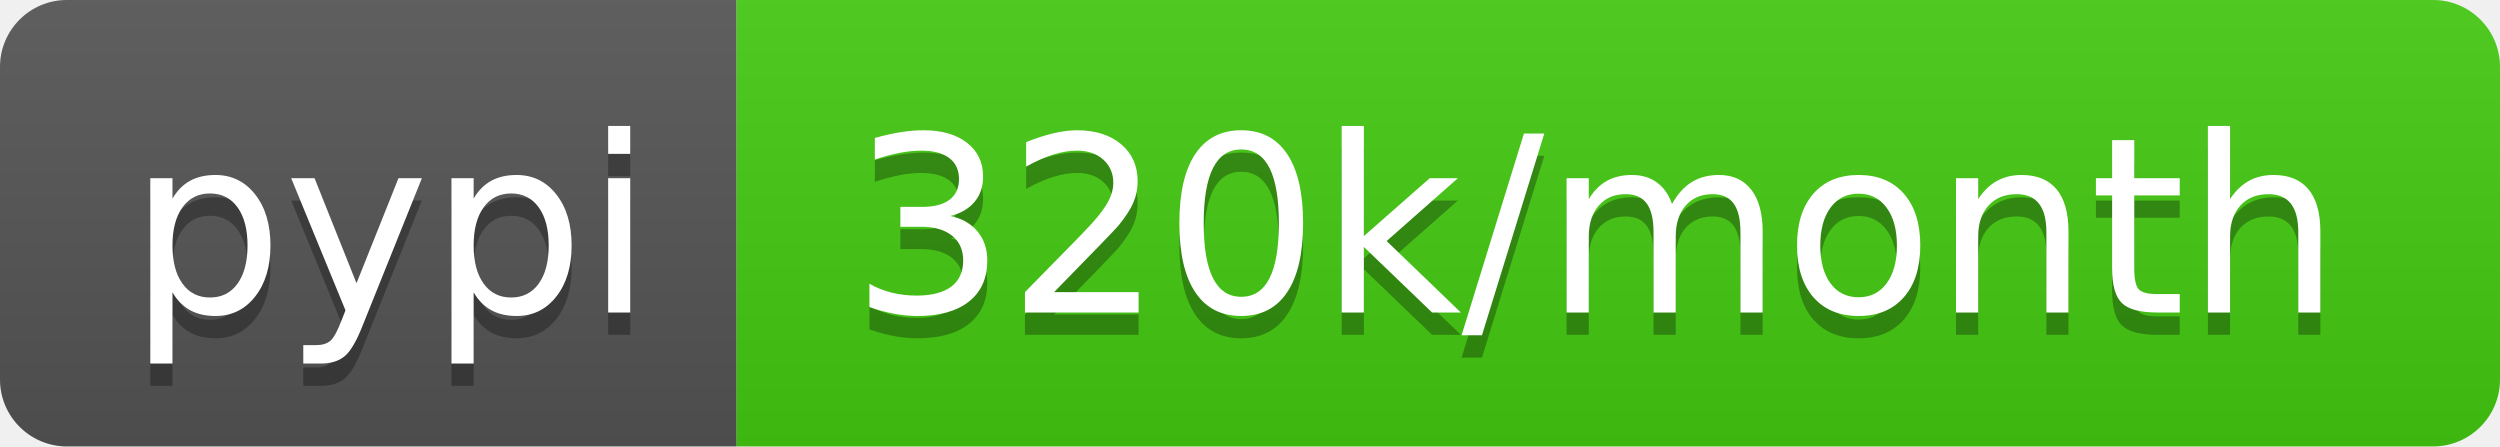
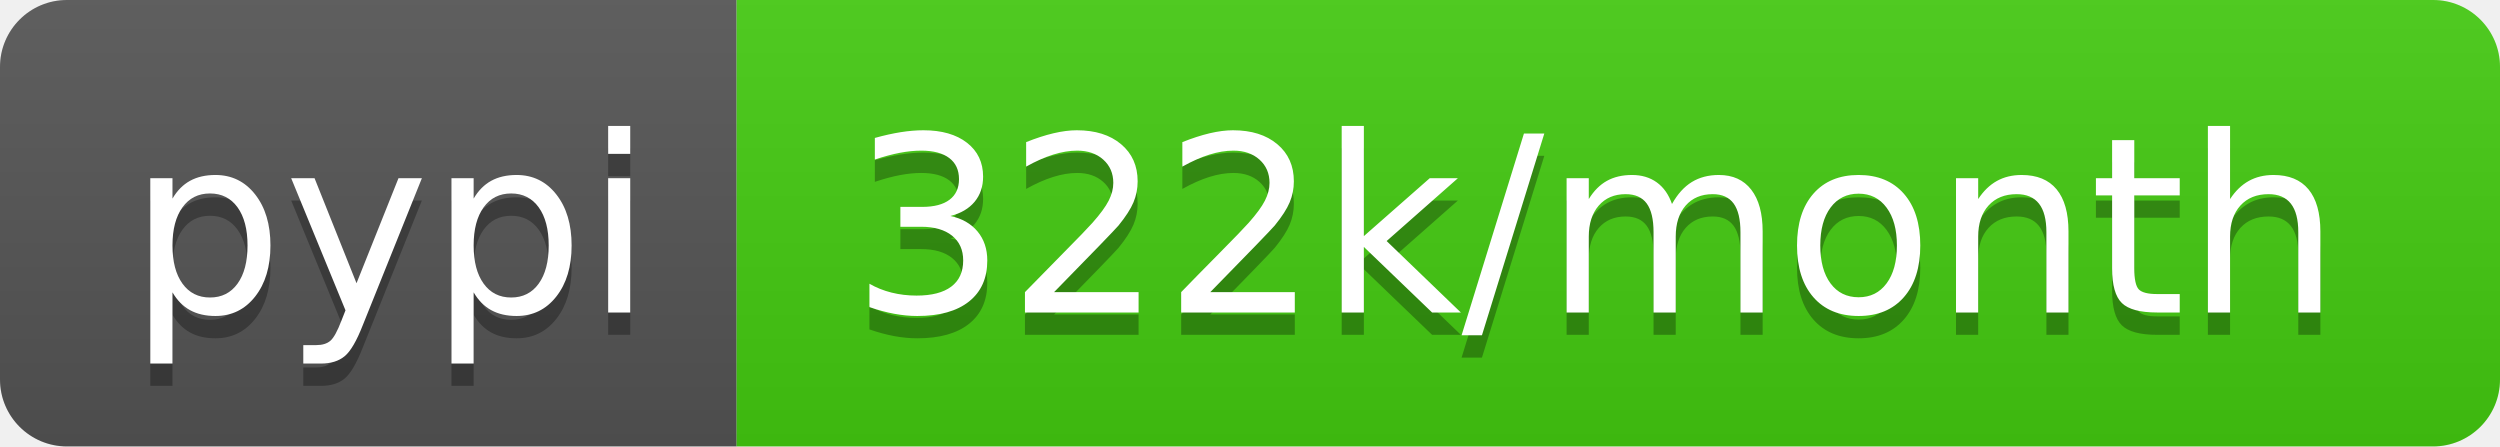
<svg xmlns="http://www.w3.org/2000/svg" width="112" height="20">
  <linearGradient id="b" x2="0" y2="100%">
    <stop offset="0" stop-color="#bbb" stop-opacity=".1" />
    <stop offset="1" stop-opacity=".1" />
  </linearGradient>
  <clipPath id="a">
    <rect width="112" height="20" rx="3" fill="#fff" />
  </clipPath>
  <g clip-path="url(#a)">
    <path fill="#555" d="M0 0h33v20H0z" />
    <path fill="#4c1" d="M33 0h79v20H33z" />
    <path fill="url(#b)" d="M0 0h112v20H0z" />
  </g>
  <g fill="#fff" text-anchor="middle" font-family="DejaVu Sans,Verdana,Geneva,sans-serif" font-size="110">
    <text x="175" y="150" fill="#010101" fill-opacity=".3" transform="scale(.1)" textLength="230">pypi</text>
    <text x="175" y="140" transform="scale(.1)" textLength="230">pypi</text>
-     <text x="715" y="150" fill="#010101" fill-opacity=".3" transform="scale(.1)" textLength="690">320k/month</text>
-     <text x="715" y="140" transform="scale(.1)" textLength="690">320k/month</text>
+     <text x="715" y="150" fill="#010101" fill-opacity=".3" transform="scale(.1)" textLength="690">322k/month</text>
+     <text x="715" y="140" transform="scale(.1)" textLength="690">322k/month</text>
  </g>
</svg>
